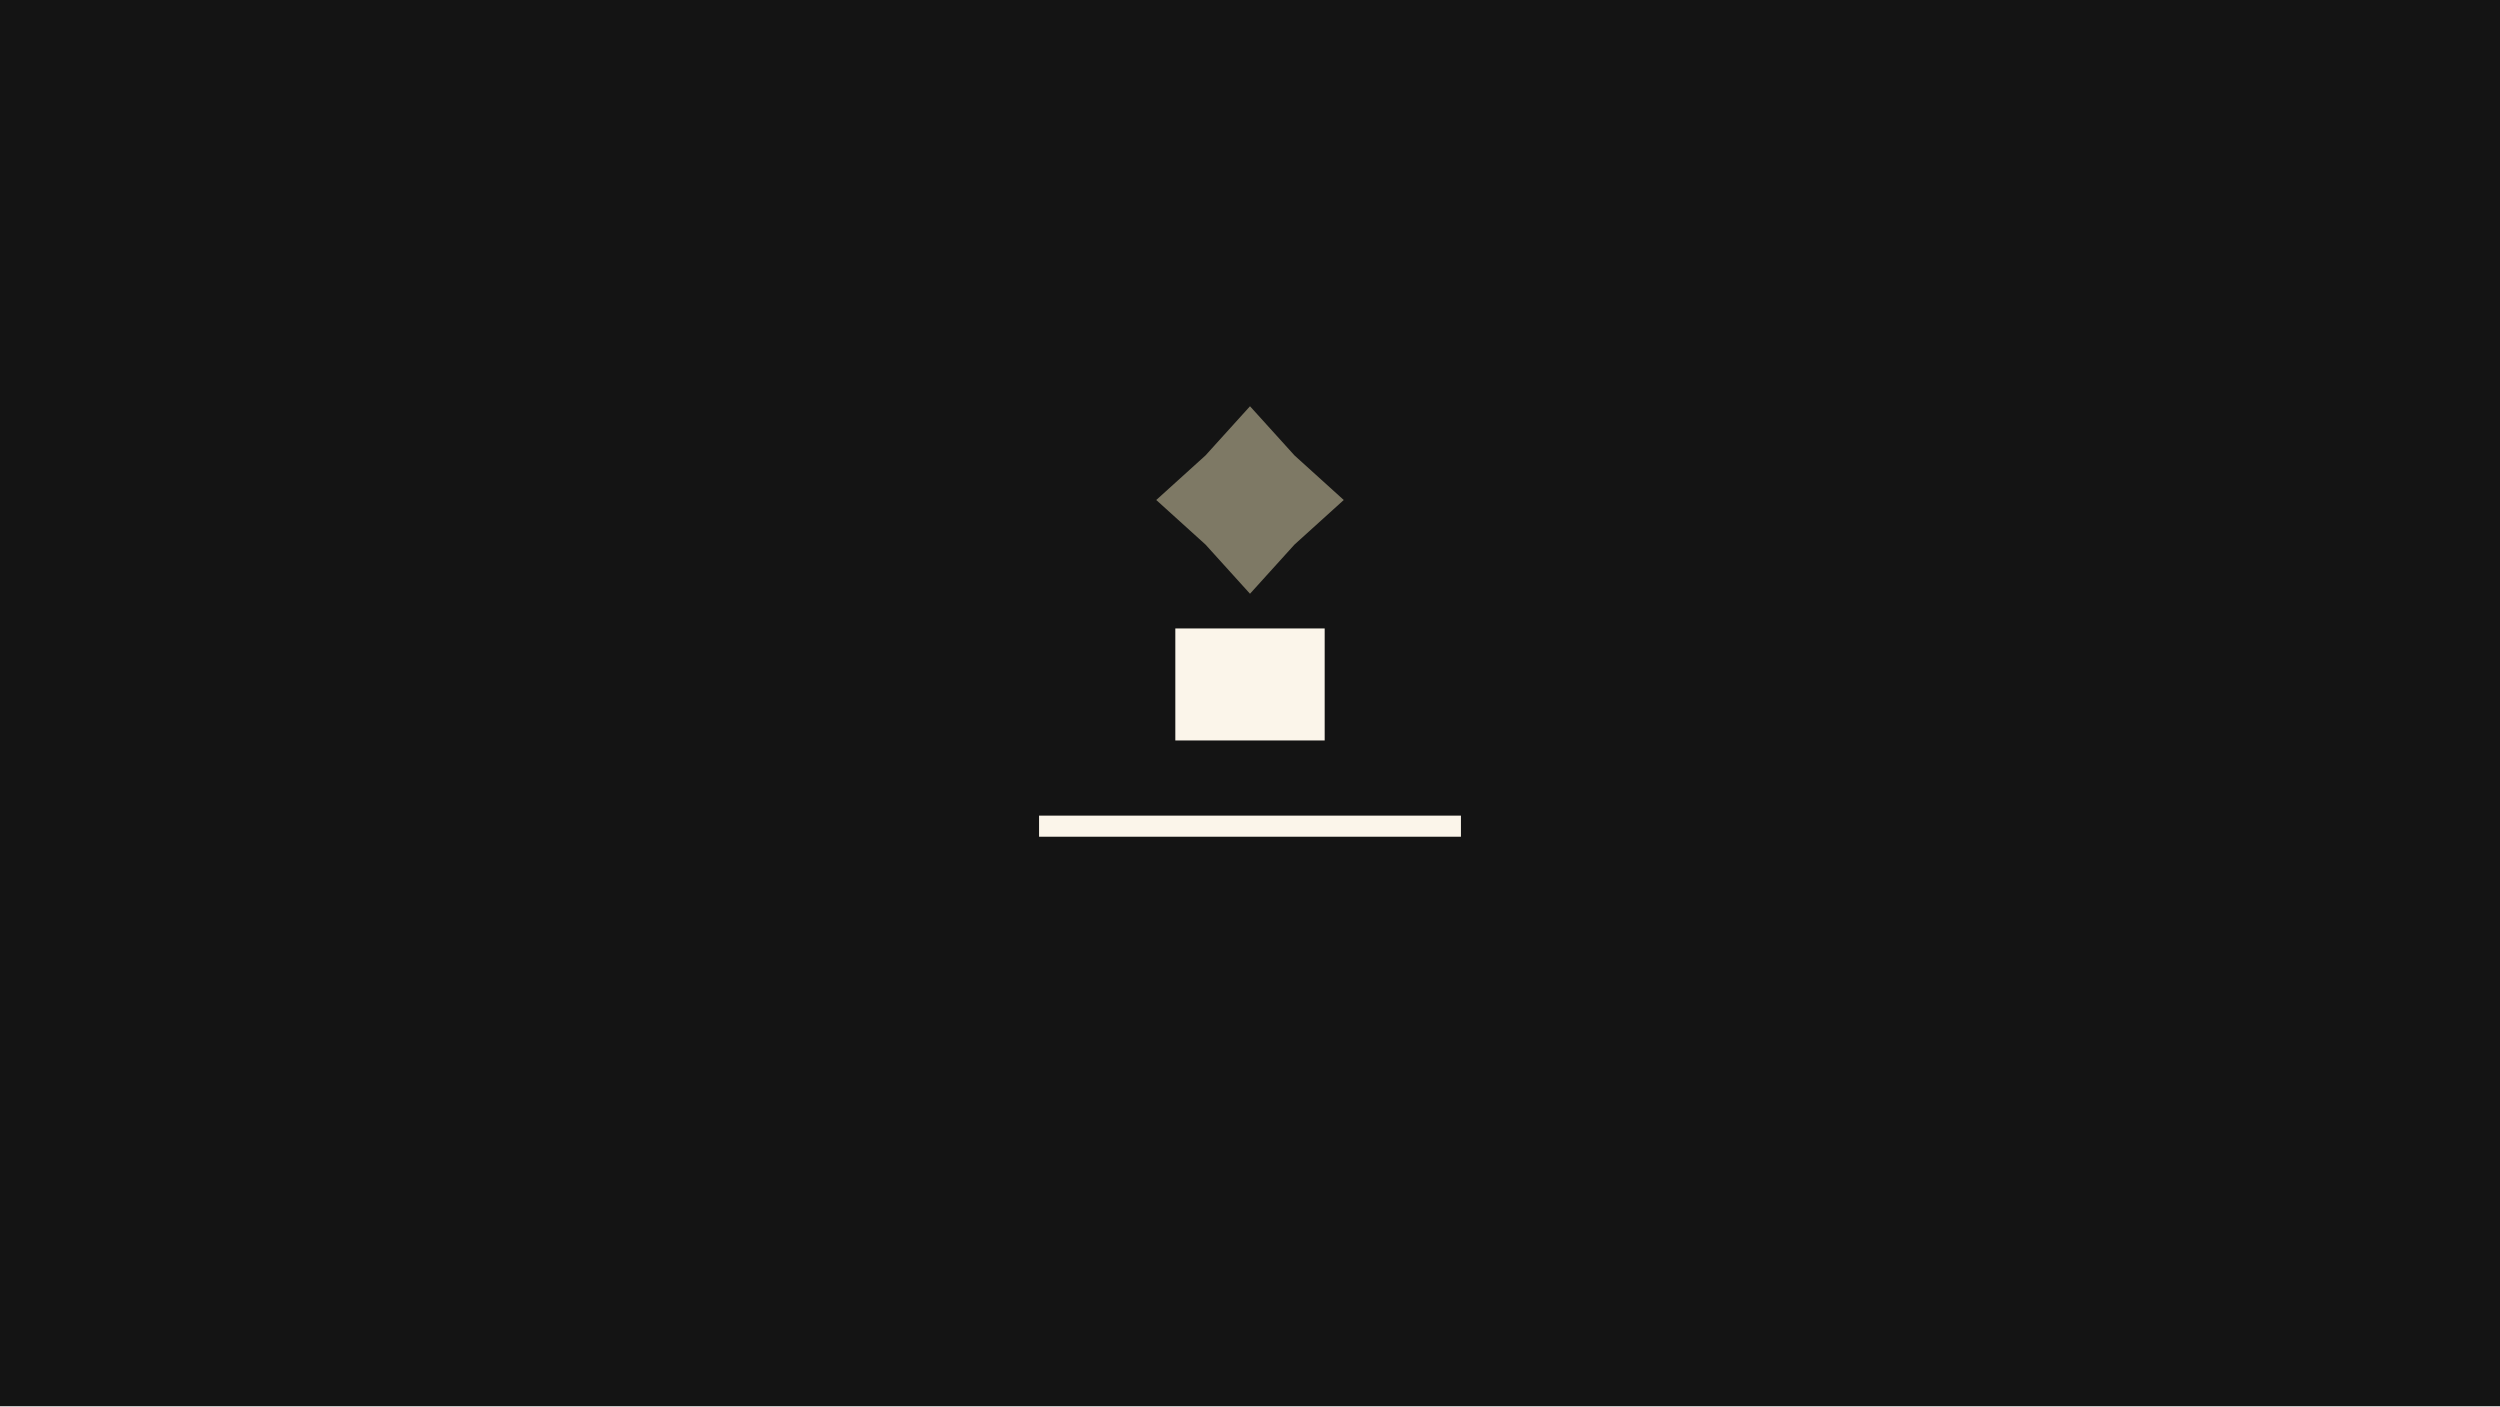
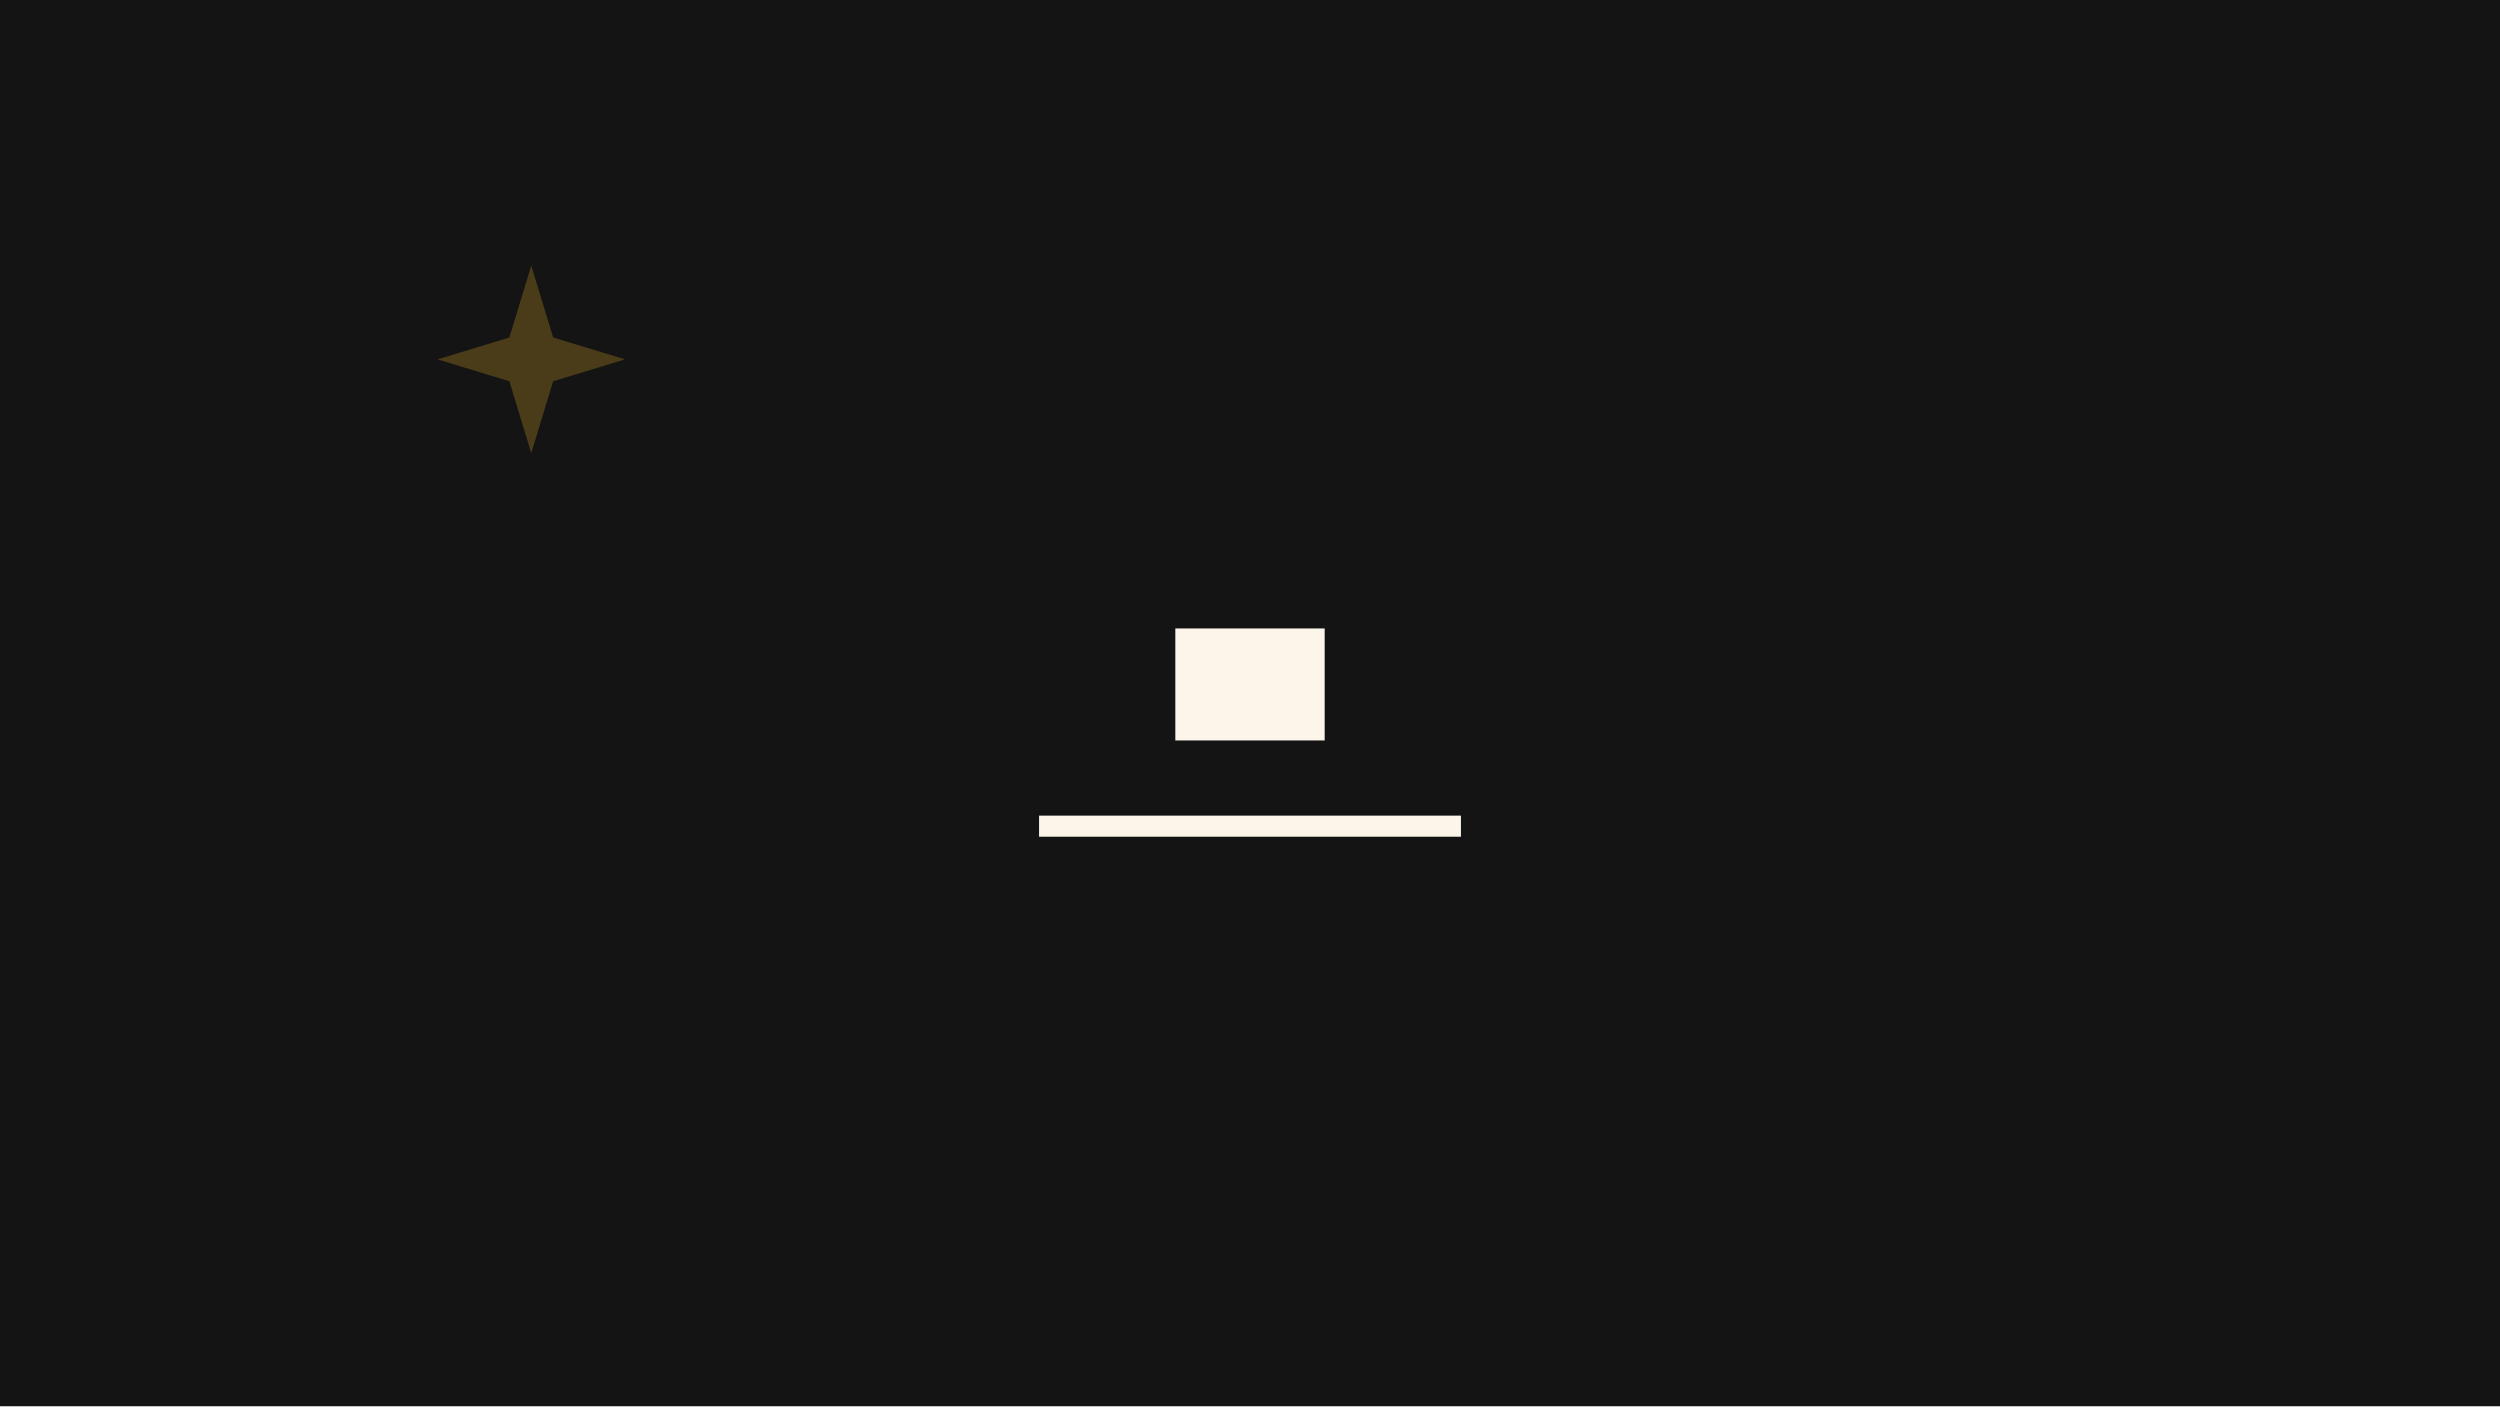
<svg xmlns="http://www.w3.org/2000/svg" width="320" height="180" viewBox="0 0 320 180">
  <g id="s-stage" fill="#141414">
    <path id="s-stage-shape" d="M 0 0 H 320 V 180 H 0 Z" />
  </g>
  <g id="s-subject-f0" fill="#fbf5ea" opacity="1">
    <path id="s-subject-f0-shape" d="M 150.442 94.779 L 169.558 94.779 L 169.558 80.442 L 150.442 80.442 Z" />
  </g>
  <g id="s-ground-f0" fill="#fbf5ea" opacity="1">
    <path id="s-ground-f0-shape" d="M 133 107.1 L 187 107.1 L 187 104.4 L 133 104.4 Z" />
  </g>
-   <g id="s-nature-star-twinkle" fill="#fff4c8" opacity="0.45">
-     <animate attributeName="opacity" begin="0s" end="0.667s" dur="0.667s" calcMode="spline" values="0.45;1" keyTimes="0;1" keySplines="0.22 1 0.36 1" fill="freeze" />
-     <path id="s-nature-star-twinkle-shape" d="M 160 52 L 165.7 58.3 L 172 64 L 165.7 69.7 L 160 76 L 154.3 69.7 L 148 64 L 154.3 58.3 Z">
-       <animate attributeName="d" begin="0s" end="0.667s" dur="0.667s" calcMode="spline" values="M 160 52 L 165.7 58.3 L 172 64 L 165.7 69.7 L 160 76 L 154.3 69.7 L 148 64 L 154.3 58.3 Z;M 160 40 L 165.7 58.3 L 184 64 L 165.7 69.7 L 160 88 L 154.3 69.7 L 136 64 L 154.3 58.3 Z" keyTimes="0;1" keySplines="0.22 1 0.36 1" fill="freeze" />
+   <g id="s-nature-star-twinkle" fill="#8c6d1f" opacity="0.45">
+     <animate attributeName="opacity" begin="0s" dur="0.8s" calcMode="spline" values="0.45;1;0.45;0.45" keyTimes="0;0.13;0.87;1" keySplines="0.05 0.7 0.2 1;0.45 0 0.55 1;0 0 1 1" fill="remove" repeatCount="indefinite" />
+     <path id="s-nature-star-twinkle-shape" d="M 68 34 L 70.8 43.2 L 80 46 L 70.8 48.8 L 68 58 L 65.2 48.8 L 56 46 L 65.2 43.2 Z">
+       <animate attributeName="d" begin="0s" dur="0.8s" calcMode="spline" values="M 68 34 L 70.8 43.2 L 80 46 L 70.8 48.8 L 68 58 L 65.2 48.8 L 56 46 L 65.2 43.2 Z;M 68 24 L 71.5 42.5 L 90 46 L 71.5 49.5 L 68 68 L 64.5 49.5 L 46 46 L 64.5 42.5 Z;M 68 34 L 70.8 43.2 L 80 46 L 70.8 48.8 L 68 58 L 65.2 48.8 L 56 46 L 65.2 43.2 Z;M 68 34 L 70.8 43.2 L 80 46 L 70.8 48.8 L 68 58 L 65.2 48.8 L 56 46 L 65.2 43.2 Z" keyTimes="0;0.13;0.87;1" keySplines="0.05 0.7 0.2 1;0.45 0 0.55 1;0 0 1 1" fill="remove" repeatCount="indefinite" />
    </path>
  </g>
</svg>
